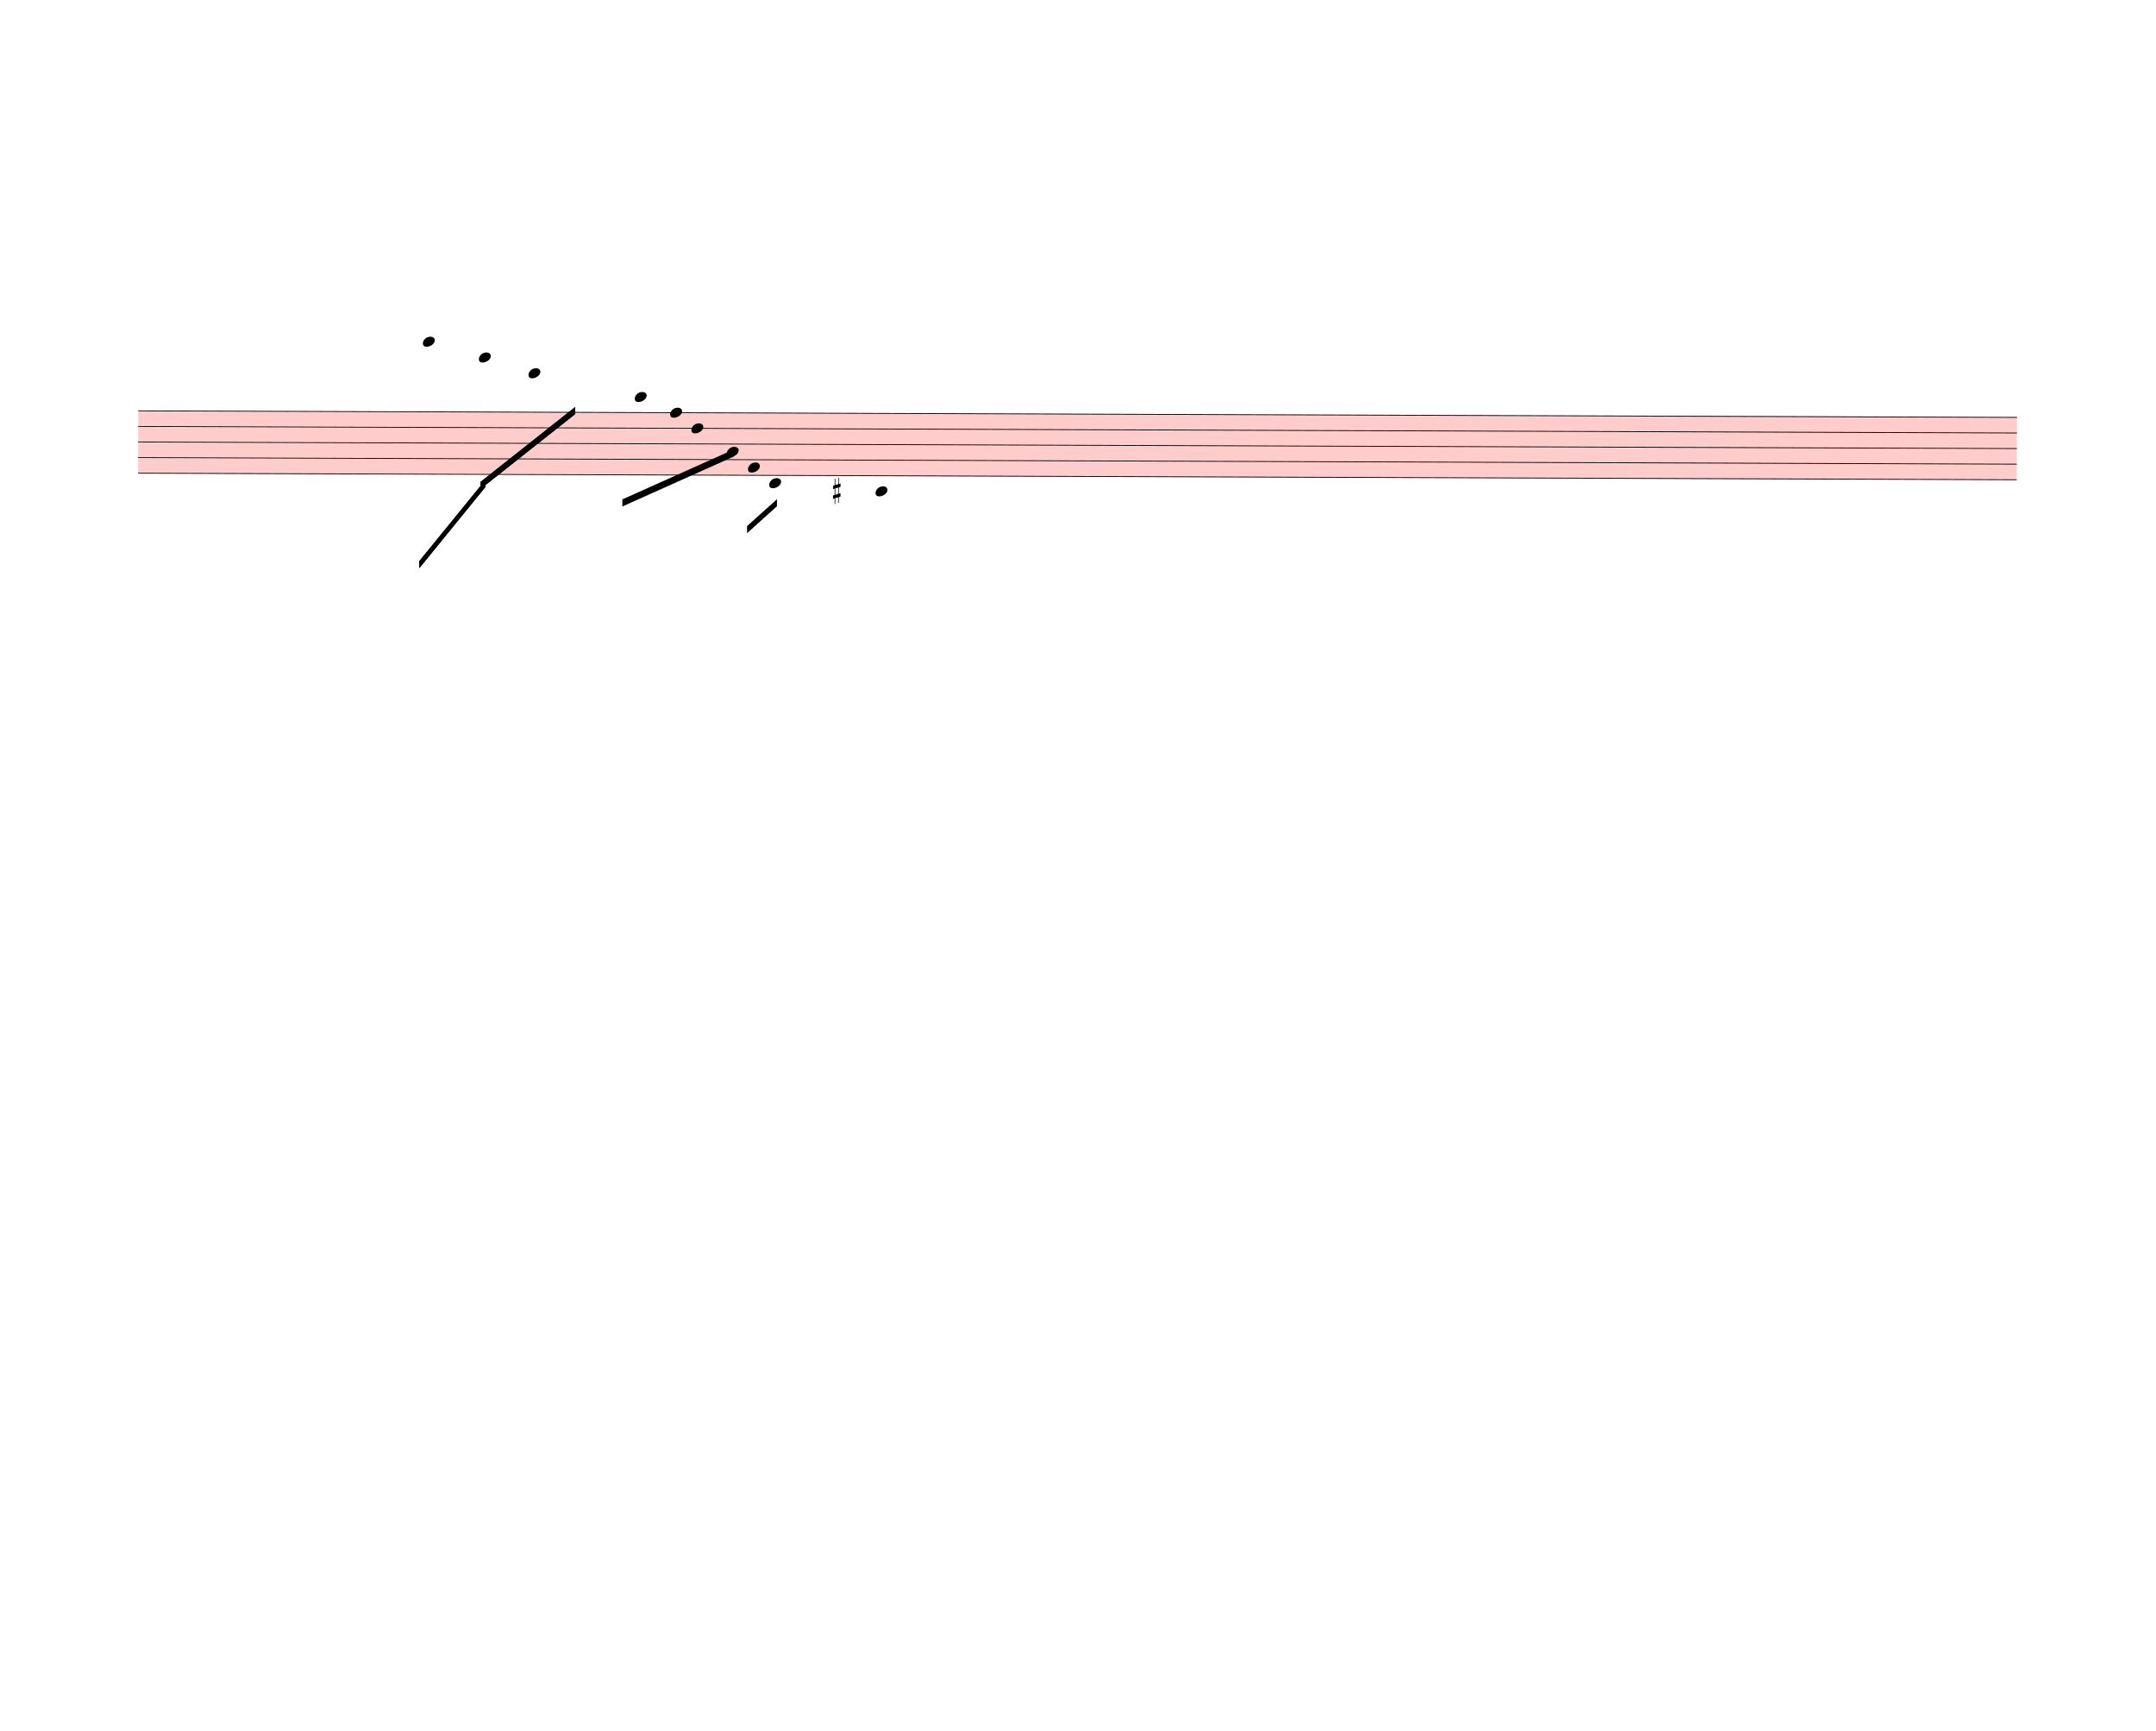
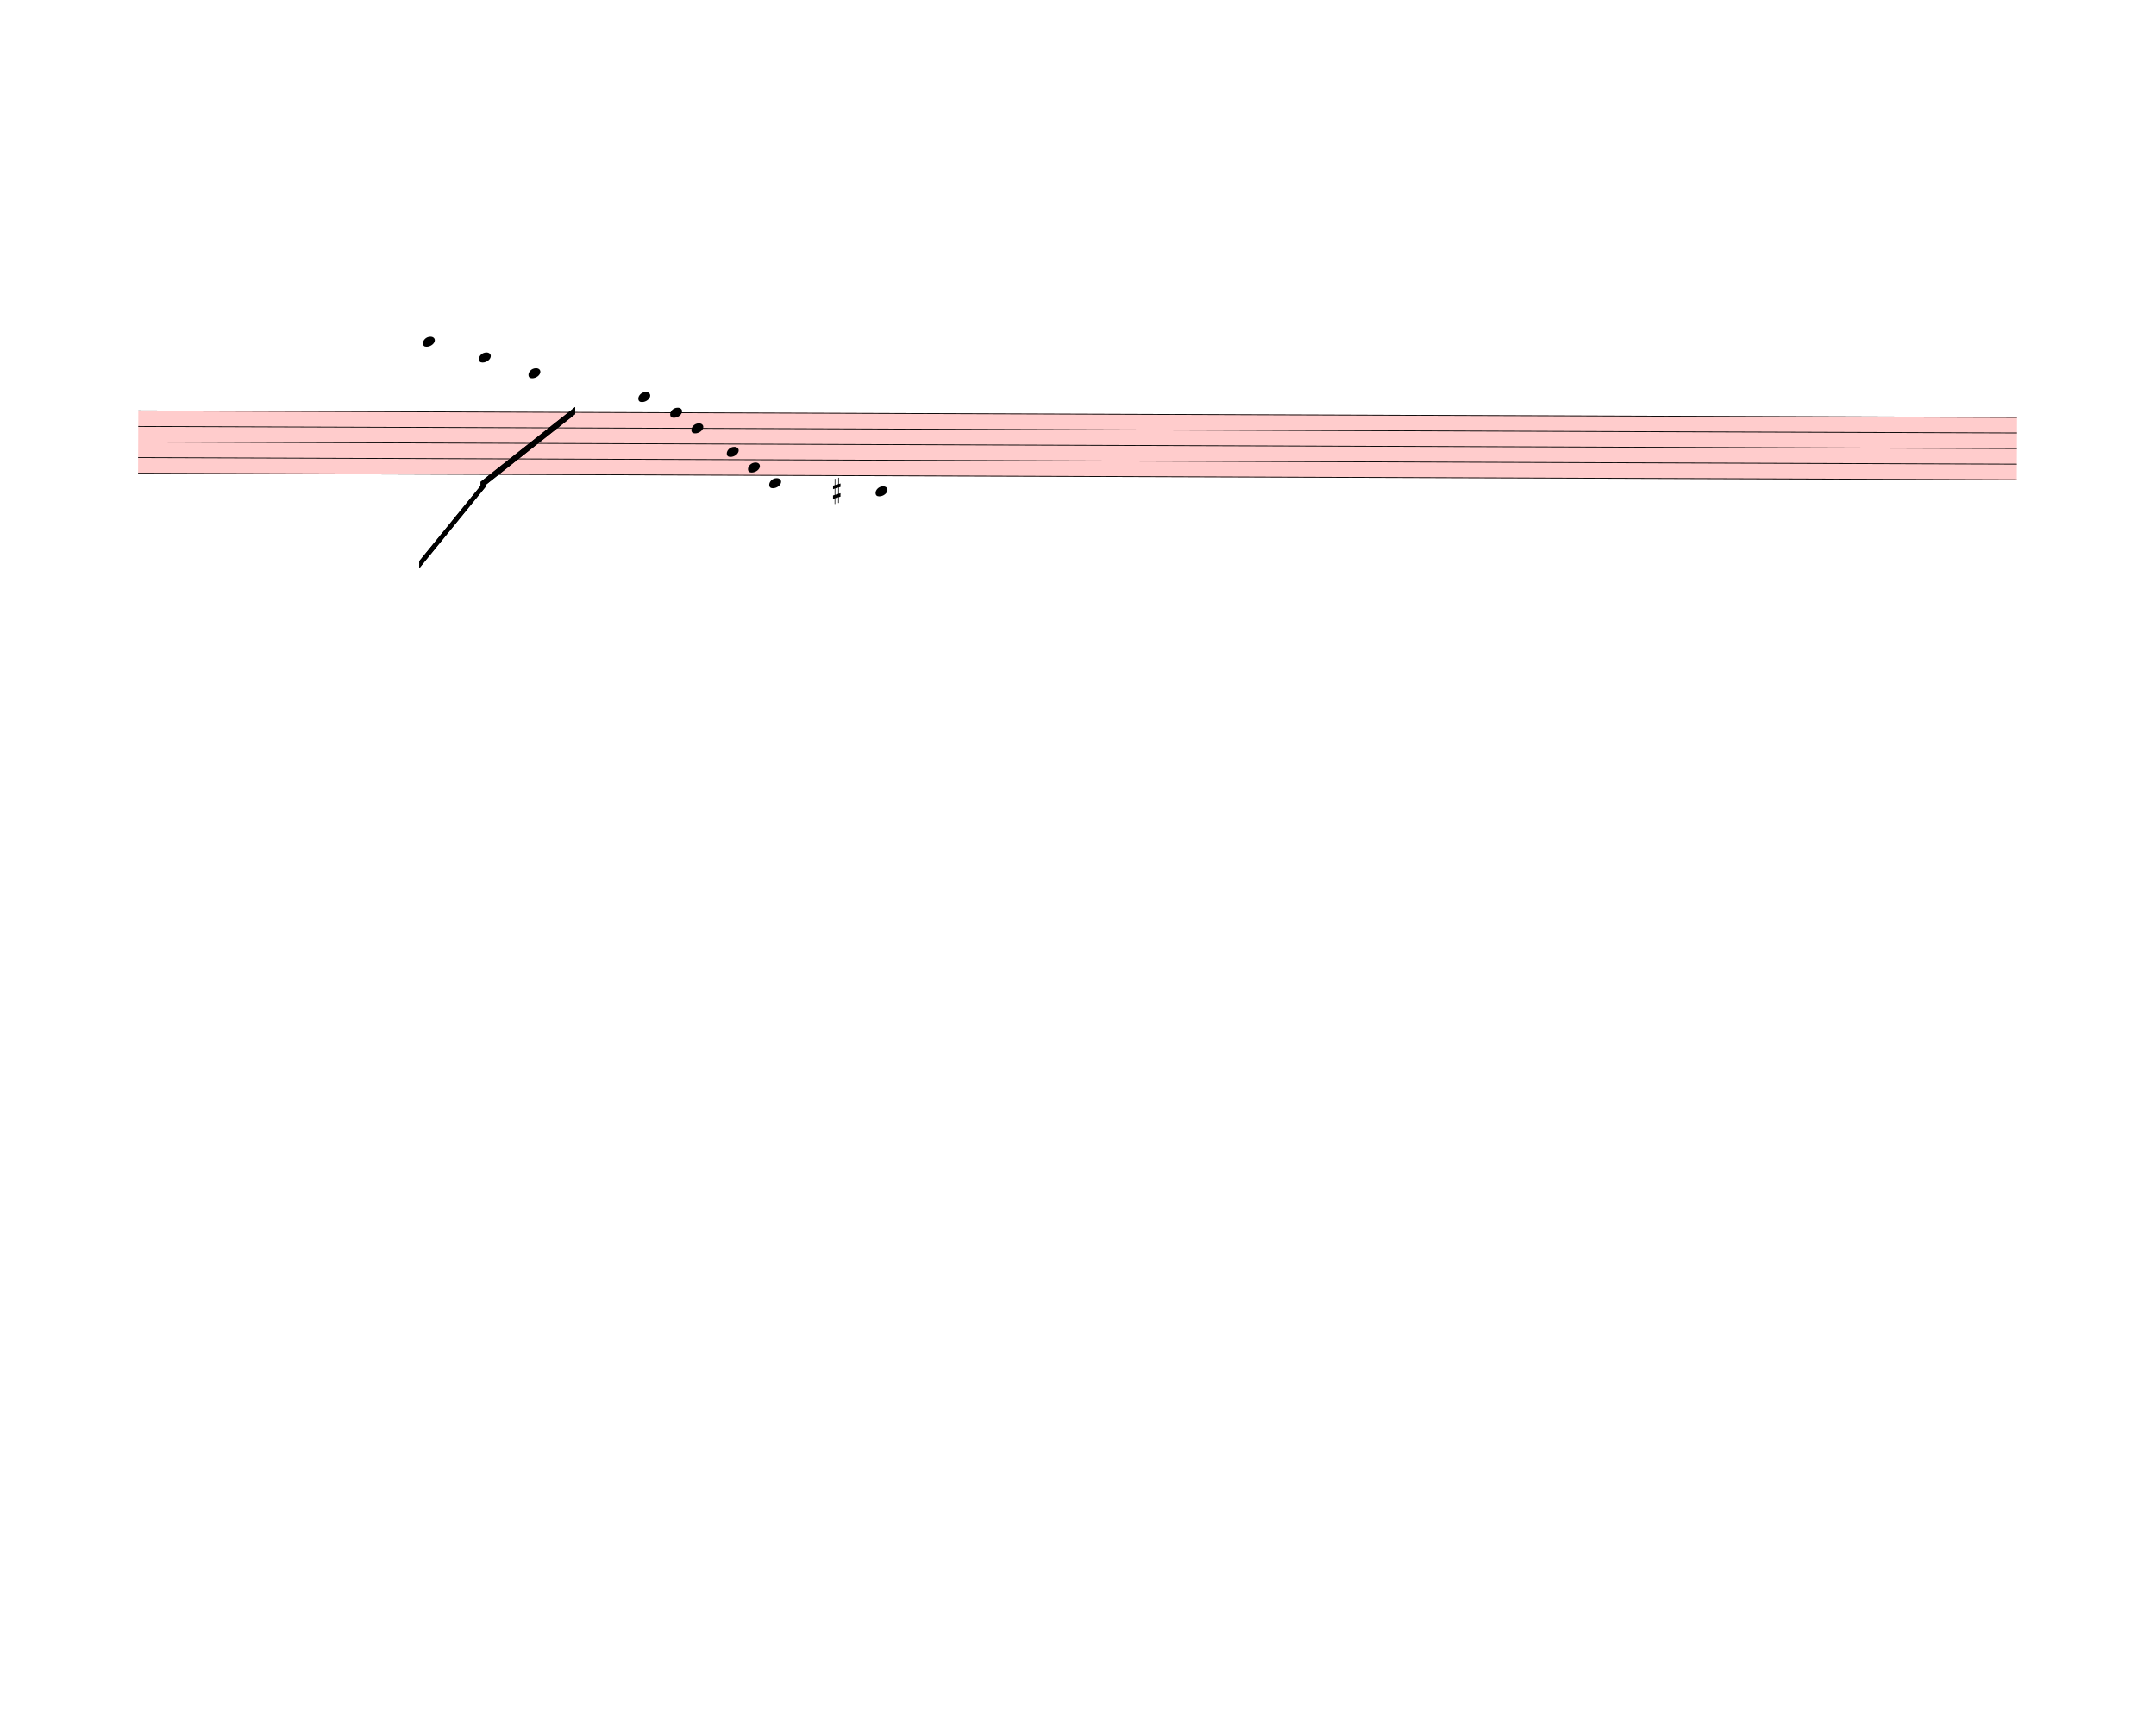
<svg xmlns="http://www.w3.org/2000/svg" width="760px" height="610px" viewBox="0 0 27360 21960" version="1.1" overflow="visible">
  <defs>
    <style type="text/css">
    /* .staff * {
      fill: #000;
      stroke: #000;
    }

    .deletionBack {
      fill: #00000033;
    } */
  </style>
    <symbol id="sym_notehead_quarter" viewBox="0 0 1000 1000" overflow="inherit">
      <path transform="scale(1,-1)" d="M0 -39c0 68 73 172 200 172c66 0 114 -37 114 -95c0 -84 -106 -171 -218 -171c-64 0 -96 30 -96 94z" />
    </symbol>
    <symbol id="sym_accid_s" viewBox="0 0 1000 1000" overflow="inherit">
      <path transform="scale(1,-1)" d="M136 186v169h17v-164l44 14v-91l-44 -14v-165l44 12v-91l-44 -13v-155h-17v150l-76 -22v-155h-17v149l-43 -13v90l43 14v167l-43 -14v92l43 13v169h17v-163zM60 73v-167l76 22v168z" />
    </symbol>
  </defs>
  <g class="rastrums">
    <g class="rastrum" data-id="r064e0668-9bc7-4305-9a78-d2488b92488c" style="transform: rotate(0.2deg); transform-origin: 1773px 5202px;">
      <g class="rastrum bounding-box" data-id="bbox-r064e0668-9bc7-4305-9a78-d2488b92488c">
        <rect x="1773" y="5202" width="23841" height="801" fill="#ff000033" />
      </g>
      <path d="M1773 5207 L25614 5207" stroke-width="10" stroke="black" />
      <path d="M1773 5404.75 L25614 5404.75" stroke-width="10" stroke="black" />
      <path d="M1773 5602.5 L25614 5602.5" stroke-width="10" stroke="black" />
      <path d="M1773 5800.25 L25614 5800.25" stroke-width="10" stroke="black" />
      <path d="M1773 5998 L25614 5998" stroke-width="10" stroke="black" />
    </g>
  </g>
  <g class="draft" data-label="2" data-id="d809e0d47-096d-47e3-84cd-c2ce4015dad1">
    <g class="system" data-id="s62bae3f3-1c6f-4b40-8816-61b9c91eda0c">
      <g class="staff" data-n="1" data-rastrum="r064e0668-9bc7-4305-9a78-d2488b92488c" style="transform: rotate(0.2deg); transform-origin: 1773px 5202px;">
        <g class="note" data-id="d99a83eb3-188f-46c1-ae72-d1cab524bf0e" data-stem.dir="down">
          <g class="notehead">
            <use href="#sym_notehead_quarter" height="480px" width="480px" x="5382" y="4317.125" />
          </g>
          <g class="ledgerLines above">
            <path d="M5343 5009.25 L5571 5009.25" stroke-width="18" />
            <path d="M5343 4811.5 L5571 4811.5" stroke-width="18" />
            <path d="M5343 4613.75 L5571 4613.75" stroke-width="18" />
            <path d="M5343 4416 L5571 4416" stroke-width="18" />
          </g>
          <g class="stem">
-             <path d="M5382 4317.125 L5382 6294.625" stroke-width="14" />
+             <path d="M5382 4317.125 L5382 6195.75" stroke-width="14" />
          </g>
        </g>
        <g class="note" data-id="d76a91d4a-8d20-4109-97ee-e9d88853a794" data-stem.dir="down">
          <g class="notehead">
            <use href="#sym_notehead_quarter" height="480px" width="480px" x="6093" y="4514.875" />
          </g>
          <g class="ledgerLines above">
            <path d="M6054 5009.25 L6282 5009.25" stroke-width="18" />
            <path d="M6054 4811.5 L6282 4811.5" stroke-width="18" />
            <path d="M6054 4613.75 L6282 4613.75" stroke-width="18" />
          </g>
          <g class="stem">
            <path d="M6093 4514.875 L6093 6195.75" stroke-width="14" />
          </g>
        </g>
        <g class="note" data-id="d5f82fa0b-55a5-463d-acd5-f8cdec6589c7" data-stem.dir="down">
          <g class="notehead">
            <use href="#sym_notehead_quarter" height="480px" width="480px" x="6723" y="4712.625" />
          </g>
          <g class="ledgerLines above">
            <path d="M6684 5009.25 L6912 5009.25" stroke-width="18" />
            <path d="M6684 4811.5 L6912 4811.5" stroke-width="18" />
          </g>
          <g class="stem">
            <path d="M6723 4712.625 L6723 5800.25" stroke-width="14" />
          </g>
        </g>
        <g class="note" data-id="df3f4fe19-c232-4bbb-9096-e164580305de" data-stem.dir="down">
          <g class="notehead">
-             <use href="#sym_notehead_quarter" height="480px" width="480px" x="8073" y="5009.25" />
+             <use href="#sym_notehead_quarter" height="480px" width="480px" x="8118" y="5009.25" />
          </g>
          <g class="ledgerLines above">
-             <path d="M8034 5009.25 L8262 5009.25" stroke-width="18" />
+             <path d="M8079 5009.25 L8307 5009.25" stroke-width="18" />
          </g>
          <g class="stem">
-             <path d="M8073 5009.25 L8073 5800.25" stroke-width="14" />
+             <path d="M8118 5009.25 L8118 5701.375" stroke-width="14" />
          </g>
        </g>
        <g class="note" data-id="de6d9c650-331a-4d49-9abd-ad955c2fa27c" data-stem.dir="down">
          <g class="notehead">
            <use href="#sym_notehead_quarter" height="480px" width="480px" x="8523" y="5207" />
          </g>
          <g class="stem">
-             <path d="M8523 5207 L8523 6096.875" stroke-width="14" />
+             <path d="M8523 5207 L8523 5899.125" stroke-width="14" />
          </g>
        </g>
        <g class="note" data-id="df9008cbb-4358-4c21-8b20-dbaba882b569" data-stem.dir="down">
          <g class="notehead">
            <use href="#sym_notehead_quarter" height="480px" width="480px" x="8793" y="5404.75" />
          </g>
          <g class="stem">
-             <path d="M8793 5404.75 L8793 5899.125" stroke-width="14" />
+             <path d="M8793 5404.75 L8793 5800.25" stroke-width="14" />
          </g>
        </g>
        <g class="note" data-id="d332b585c-d234-4454-8240-928956aca813" data-stem.dir="down">
          <g class="notehead">
            <use href="#sym_notehead_quarter" height="480px" width="480px" x="9243" y="5701.375" />
          </g>
          <g class="stem">
-             <path d="M9243 5701.375 L9243 6294.625" stroke-width="14" />
+             <path d="M9243 5701.375 L9243 6195.75" stroke-width="14" />
          </g>
        </g>
        <g class="note" data-id="d47c3f6b6-6a93-4d33-afbe-fc735446e7ce" data-stem.dir="down">
          <g class="notehead">
            <use href="#sym_notehead_quarter" height="480px" width="480px" x="9513" y="5899.125" />
          </g>
          <g class="stem">
-             <path d="M9513 5899.125 L9513 6591.25" stroke-width="14" />
+             <path d="M9513 5899.125 L9513 6492.375" stroke-width="14" />
          </g>
        </g>
        <g class="note" data-id="d5c1d468d-6f75-4f1f-b8b0-837fd44b92ef" data-stem.dir="down">
          <g class="notehead">
            <use href="#sym_notehead_quarter" height="480px" width="480px" x="9783" y="6096.875" />
          </g>
          <g class="ledgerLines below" />
          <g class="stem">
-             <path d="M9783 6096.875 L9783 6789" stroke-width="14" />
+             <path d="M9783 6096.875 L9783 6690.125" stroke-width="14" />
          </g>
        </g>
        <g class="note" data-id="d63a3e075-1f41-493c-9821-10a356bd11cc" data-stem.dir="down">
          <g class="notehead">
            <use href="#sym_notehead_quarter" height="480px" width="480px" x="11133" y="6195.75" />
          </g>
          <g class="ledgerLines below">
            <path d="M11094 6195.75 L11322 6195.75" stroke-width="18" />
          </g>
          <g class="stem">
-             <path d="M11133 6195.75 L11133 6887.875" stroke-width="14" />
+             <path d="M11133 6195.75 L11133 6789" stroke-width="14" />
          </g>
        </g>
        <g class="accid" data-id="d1275eccf-fe3d-4fb5-865c-5f3826d8bd12">
          <use href="#sym_accid_s" height="480px" width="480px" x="10593" y="6195.75" />
        </g>
      </g>
      <g class="barLine" data-id="d3aaf2c4d-8ae9-430f-8fc6-6e146e625f39">
        <path d="M7630.2 4932 L7416 7290" stroke-width="27" />
      </g>
      <g class="barLine" data-id="dc47853e6-0da2-4b56-bdab-72c98e401509">
        <path d="M10206 5144.4 L10116 7038" stroke-width="27" />
      </g>
      <g class="beam" data-id="b75a3fc60-787f-47c4-8a58-0f92776073c5" style="transform: rotate(0.2deg); transform-origin: 1773px 5202px;">
        <polygon points="5346,7101 6183,6066 6183,6156 5346,7191" stroke-opacity="1" fill-opacity="1" />
      </g>
      <g class="beam" data-id="b168dbe47-06d3-4f50-a76f-5dc5b7287411" style="transform: rotate(0.2deg); transform-origin: 1773px 5202px;">
        <polygon points="6120,6093 7317,5139 7317,5229 6120,6183" stroke-opacity="1" fill-opacity="1" />
      </g>
-       <g class="beam" data-id="b863277ab-84a4-4ce4-9fdb-87efc14ae750" style="transform: rotate(0.2deg); transform-origin: 1773px 5202px;">
-         <polygon points="7920,6309 9333,5670 9333,5760 7920,6399" stroke-opacity="1" fill-opacity="1" />
-       </g>
-       <g class="beam" data-id="bfc820204-92f9-4e9c-8652-547307ff1810" style="transform: rotate(0.2deg); transform-origin: 1773px 5202px;">
-         <polygon points="9504,6642 9882,6300 9882,6390 9504,6732" stroke-opacity="1" fill-opacity="1" />
-       </g>
      <g class="beam" data-id="bd657f688-8ad0-421d-9582-a108b72aa9da" style="transform: rotate(0.2deg); transform-origin: 1773px 5202px;">
        <polygon points="5346,7101 6183,6066 6183,6156 5346,7191" stroke-opacity="1" fill-opacity="1" />
      </g>
      <g class="beam" data-id="b053473ef-9f1a-462c-9ca3-274bfa10c7f3" style="transform: rotate(0.2deg); transform-origin: 1773px 5202px;">
        <polygon points="6120,6093 7317,5139 7317,5229 6120,6183" stroke-opacity="1" fill-opacity="1" />
      </g>
    </g>
    <g class="deletions" />
  </g>
</svg>
